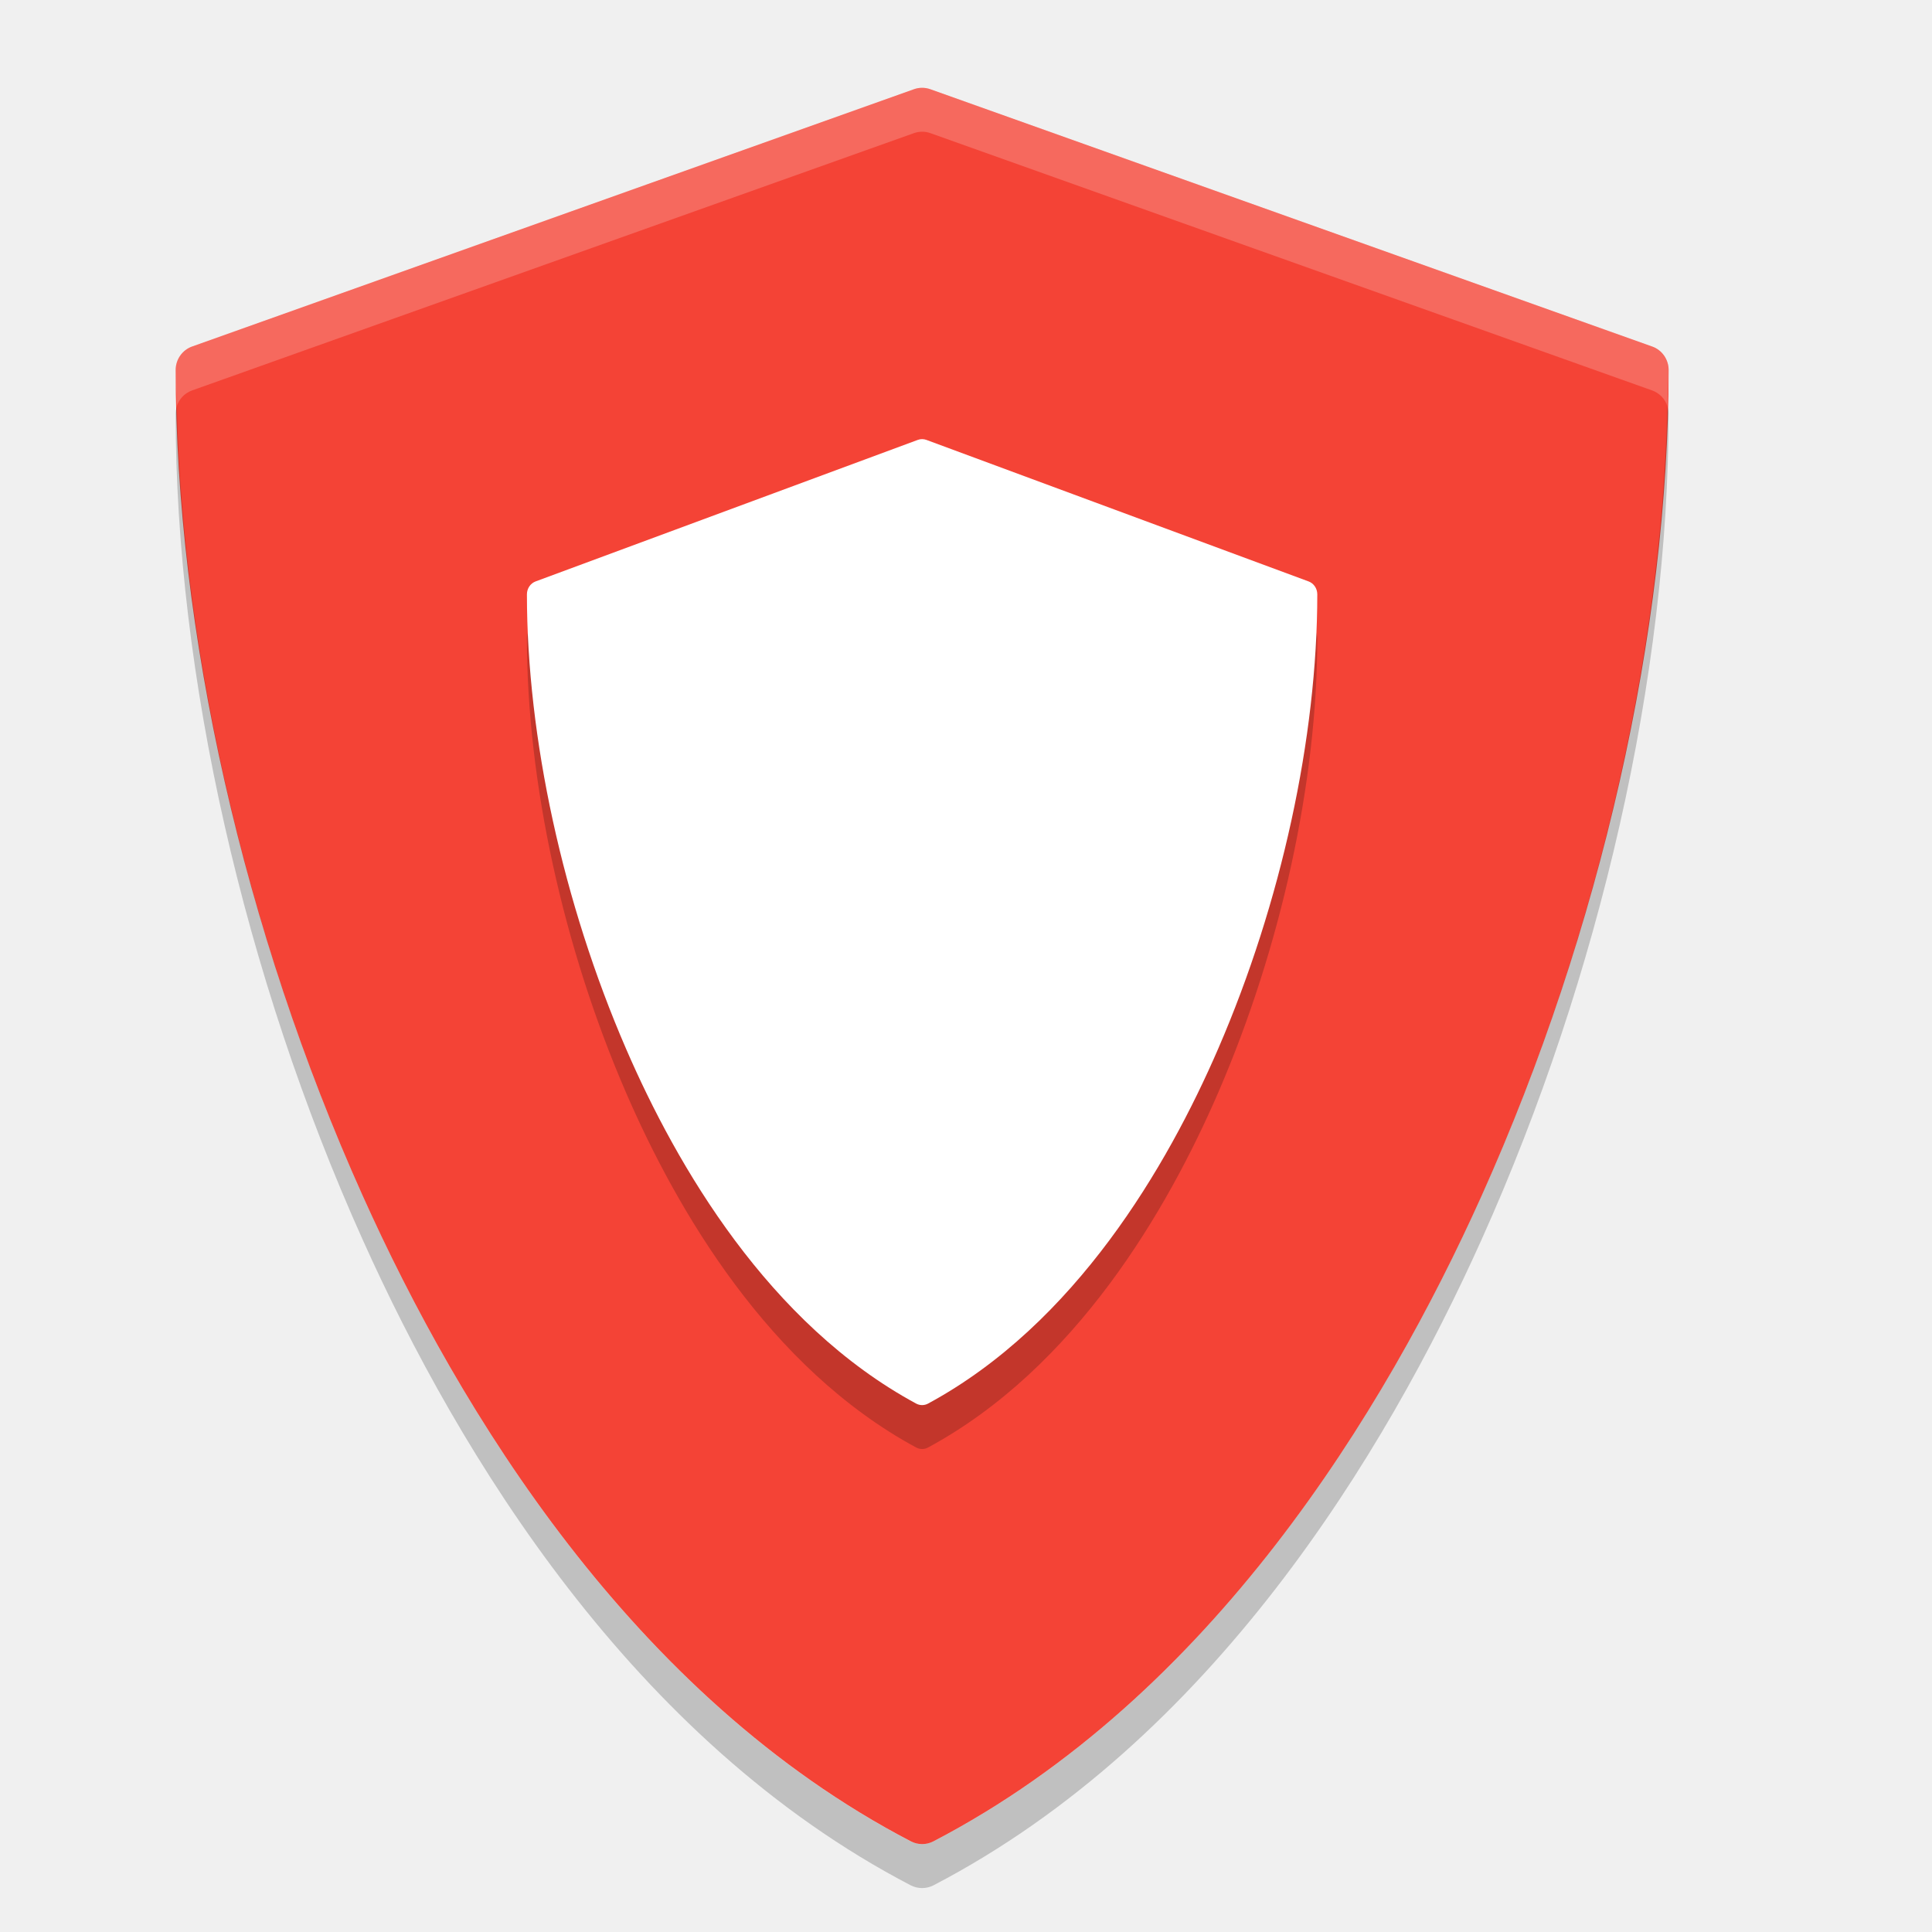
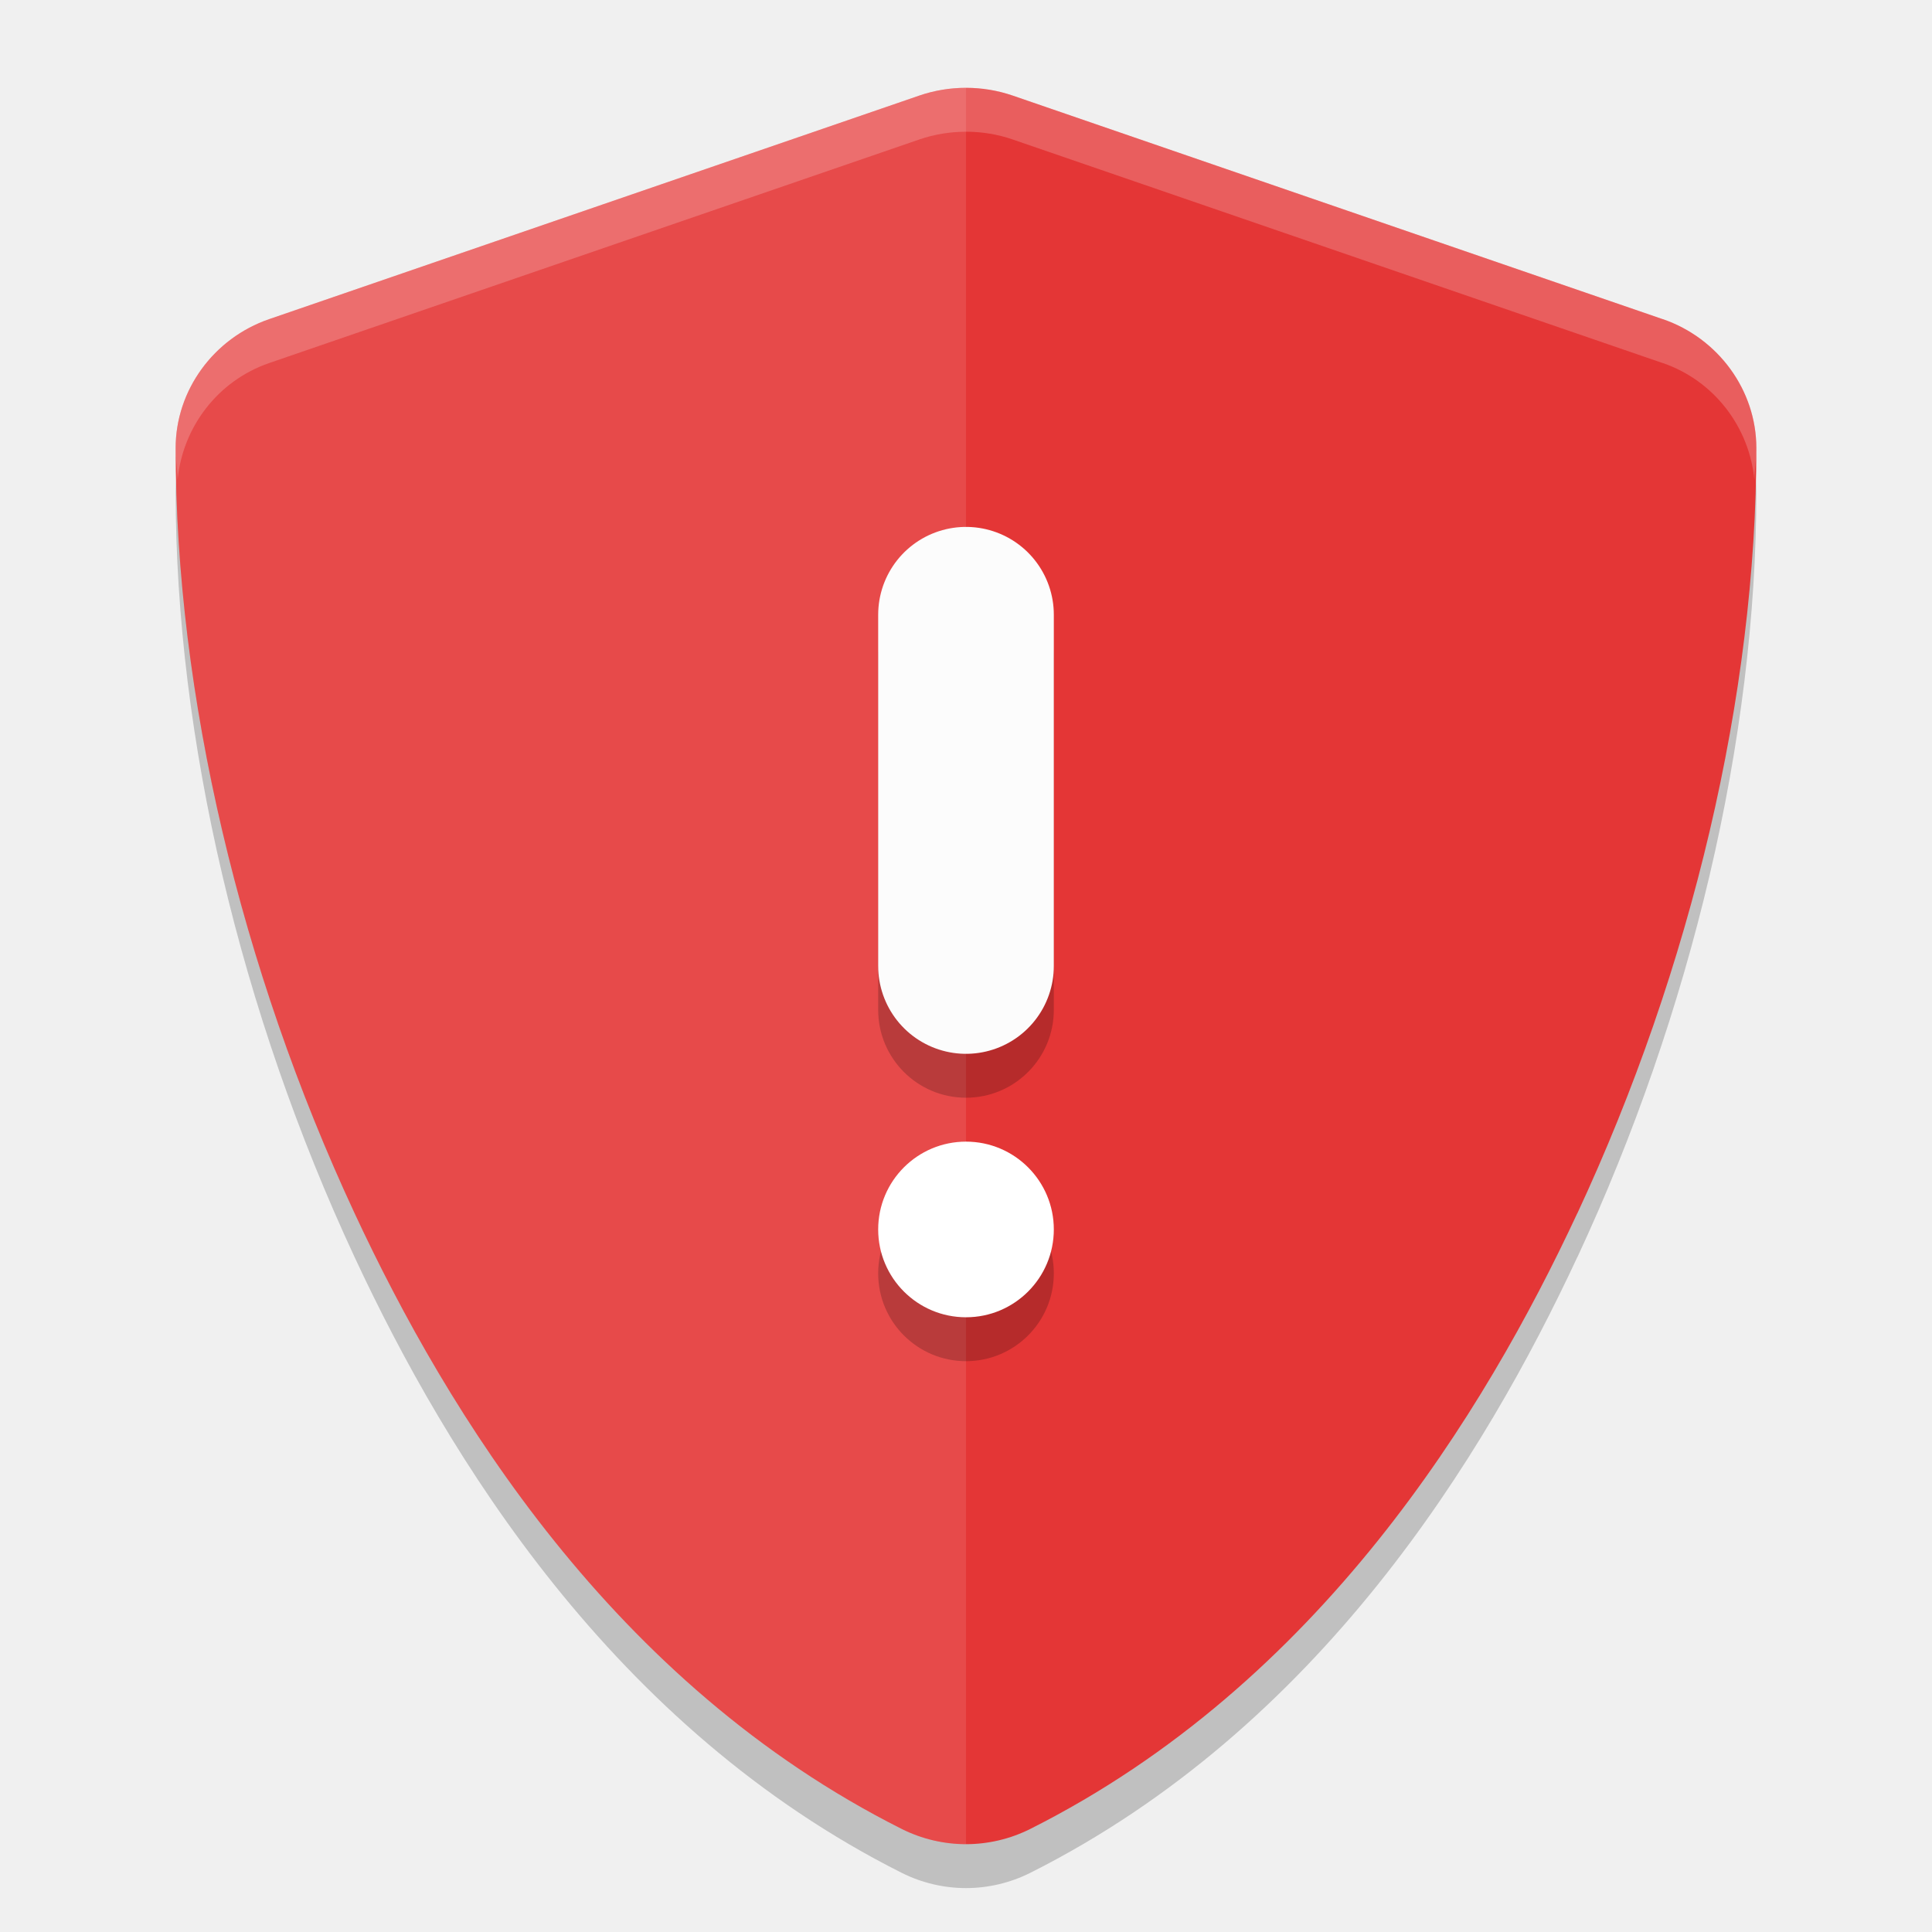
<svg xmlns="http://www.w3.org/2000/svg" width="22" height="22" version="1">
-   <g fill="#f44336" transform="matrix(.056109 0 0 .056714 .60682 1)">
-     <path d="m324.48 51.943-146.49-51.658c-1.076-0.38-2.25-0.38-3.326 0l-146.49 51.658c-1.999 0.705-3.337 2.595-3.337 4.715 0 52.278 13.834 112.71 37.956 165.8 19.566 43.069 54.751 100.52 111.25 129.62 0.719 0.37 1.504 0.555 2.29 0.555s1.571-0.185 2.29-0.555c56.496-29.106 91.68-86.556 111.25-129.62 24.121-53.094 37.955-113.53 37.955-165.8 0-2.12-1.338-4.01-3.337-4.715z" />
+   <g style="opacity:0.2" transform="matrix(0.05815867,0,0,0.056715,2.101693,-0.0078128)">
+     <path d="m 153,26.586 c -3.088,0 -6.182,0.515 -9.135,1.556 L 16.567,73.03 c -10.903,3.845 -18.315,14.321 -18.315,25.885 0,49.505 12.726,104.52 35.042,153.637 18.116,39.878 50.508,94.454 107.138,123.622 3.923,2.019 8.259,3.052 12.568,3.052 4.309,0 8.645,-1.034 12.568,-3.052 56.626,-29.173 89.004,-83.75 107.123,-123.622 a 23.109,23.109 0 0 0 0.015,0 c 22.316,-49.12 35.042,-104.139 35.042,-153.637 0,-11.564 -7.412,-22.04 -18.315,-25.885 a 23.109,23.109 0 0 0 -0.03,0 L 162.135,28.142 c -2.956,-1.044 -6.043,-1.556 -9.135,-1.556 z" />
  </g>
-   <g opacity=".2" transform="matrix(.029704 0 0 .031193 5.2624 5.5004)">
-     <path d="m324.48 51.943-146.49-51.658c-1.076-0.38-2.25-0.38-3.326 0l-146.49 51.658c-1.999 0.705-3.337 2.595-3.337 4.715 0 52.278 13.834 112.71 37.956 165.8 19.566 43.069 54.751 100.52 111.25 129.62 0.719 0.37 1.504 0.555 2.29 0.555s1.571-0.185 2.29-0.555c56.496-29.106 91.68-86.556 111.25-129.62 24.121-53.094 37.955-113.53 37.955-165.8 0-2.12-1.338-4.01-3.337-4.715z" />
+   <g style="fill:#e43636" transform="matrix(0.05815867,0,0,0.056715,2.101693,-0.5078127)">
+     <path style="fill:#e43636" d="m 153,26.586 c -3.088,0 -6.182,0.515 -9.135,1.556 L 16.567,73.03 c -10.903,3.845 -18.315,14.321 -18.315,25.885 0,49.505 12.726,104.52 35.042,153.637 18.116,39.878 50.508,94.454 107.138,123.622 3.923,2.019 8.259,3.052 12.568,3.052 4.309,0 8.645,-1.034 12.568,-3.052 56.626,-29.173 89.004,-83.75 107.123,-123.622 a 23.109,23.109 0 0 0 0.015,0 c 22.316,-49.12 35.042,-104.139 35.042,-153.637 0,-11.564 -7.412,-22.04 -18.315,-25.885 a 23.109,23.109 0 0 0 -0.03,0 L 162.135,28.142 c -2.956,-1.044 -6.043,-1.556 -9.135,-1.556 z" />
  </g>
-   <g fill="#fff" transform="matrix(.029704 0 0 .031193 5.2624 5.0004)">
-     <path d="m324.48 51.943-146.49-51.658c-1.076-0.38-2.25-0.38-3.326 0l-146.49 51.658c-1.999 0.705-3.337 2.595-3.337 4.715 0 52.278 13.834 112.71 37.956 165.8 19.566 43.069 54.751 100.52 111.25 129.62 0.719 0.37 1.504 0.555 2.29 0.555s1.571-0.185 2.29-0.555c56.496-29.106 91.68-86.556 111.25-129.62 24.121-53.094 37.955-113.53 37.955-165.8 0-2.12-1.338-4.01-3.337-4.715z" />
+   <g style="opacity:0.1;fill:#ffffff" transform="matrix(0.05815867,0,0,0.056715,2.101693,-0.5078127)">
+     <path style="fill:#ffffff" transform="matrix(8.597171,0,0,8.81601,-53.33157,-8.678256)" d="M 24,4 C 23.641,4 23.281,4.058 22.938,4.176 L 8.131,9.268 C 6.863,9.704 6,10.893 6,12.205 c 0,5.615 1.48,11.854 4.076,17.426 2.107,4.523 5.876,10.715 12.463,14.023 C 22.995,43.883 23.499,44 24,44 Z" />
  </g>
-   <g fill="#5c7bd5" transform="matrix(.056109 0 0 .056714 .60682 1)">
-     <path fill="#fff" opacity=".2" transform="matrix(8.9114,0,0,8.8161,-37.55,-35.264)" d="m24 4c-0.063 0-0.125 0.012-0.186 0.033l-16.439 5.859c-0.224 0.08-0.375 0.292-0.375 0.533 0 0.27 0.021 0.552 0.027 0.826 0.053-0.166 0.179-0.299 0.348-0.359l16.439-5.86c0.121-0.043 0.253-0.043 0.374 0l16.437 5.86c0.168 0.06 0.295 0.193 0.348 0.359 0.006-0.274 0.027-0.556 0.027-0.826 0-0.241-0.151-0.454-0.375-0.533l-16.437-5.859c-0.061-0.021-0.125-0.033-0.188-0.033z" />
+   <g style="opacity:0.2;fill:#ffffff" transform="matrix(0.05815867,0,0,0.056715,2.101693,-0.5078127)">
+     <path style="fill:#ffffff" transform="matrix(8.597171,0,0,8.81601,-53.33157,-8.678256)" d="M 24,4 C 23.641,4 23.281,4.058 22.938,4.176 L 8.131,9.268 C 6.863,9.704 6,10.893 6,12.205 c 0,0.235 0.04,0.484 0.045,0.721 0.115,-1.196 0.911,-2.254 2.086,-2.658 L 22.938,5.176 C 23.281,5.058 23.641,5 24,5 c 0.36,0 0.719,0.057 1.062,0.176 l 14.803,5.092 a 2.688,2.621 0 0 1 0.004,0 c 1.175,0.404 1.971,1.463 2.086,2.658 C 41.96,12.689 42,12.44 42,12.205 42,10.893 41.137,9.704 39.869,9.268 a 2.688,2.621 0 0 0 -0.004,0 L 25.062,4.176 C 24.719,4.057 24.36,4 24,4 Z" />
  </g>
-   <g opacity=".2" transform="matrix(.056109 0 0 .056714 .60682 1.5)">
-     <path transform="matrix(8.9114,0,0,8.8161,-37.55,-35.264)" d="m7.027 10.258c-0.016 0.053-0.027 0.11-0.027 0.168 0 5.93 1.553 12.786 4.26 18.808 2.195 4.886 6.142 11.402 12.482 14.704 0.081 0.041 0.17 0.062 0.258 0.062s0.177-0.021 0.258-0.062c6.34-3.302 10.286-9.818 12.482-14.704 2.707-6.022 4.26-12.878 4.26-18.808 0-0.058-0.011-0.115-0.027-0.168-0.136 5.735-1.65 12.231-4.233 17.976-2.196 4.886-6.142 11.402-12.482 14.704-0.081 0.041-0.17 0.062-0.258 0.062s-0.177-0.021-0.258-0.062c-6.34-3.302-10.287-9.818-12.482-14.704-2.583-5.745-4.097-12.241-4.233-17.976z" />
-   </g>
+   <path style="opacity:0.2" d="m 11,6.5 a 1,1 0 0 0 -1,1 v 4 A 1,1 0 0 0 11,12.5 a 1,1 0 0 0 1,-1 v -4 a 1,1 0 0 0 -1,-1 z m 0,7 a 1,1 0 0 0 -1,1 1,1 0 0 0 1,1 1,1 0 0 0 1,-1 1,1 0 0 0 -1,-1 z" />
+   <path style="fill:none;stroke:#fcfcfc;stroke-width:2;stroke-linecap:round;stroke-linejoin:round" d="m 11,7 v 4" />
+   <circle style="fill:#ffffff" cx="11" cy="14" r="1" />
</svg>
